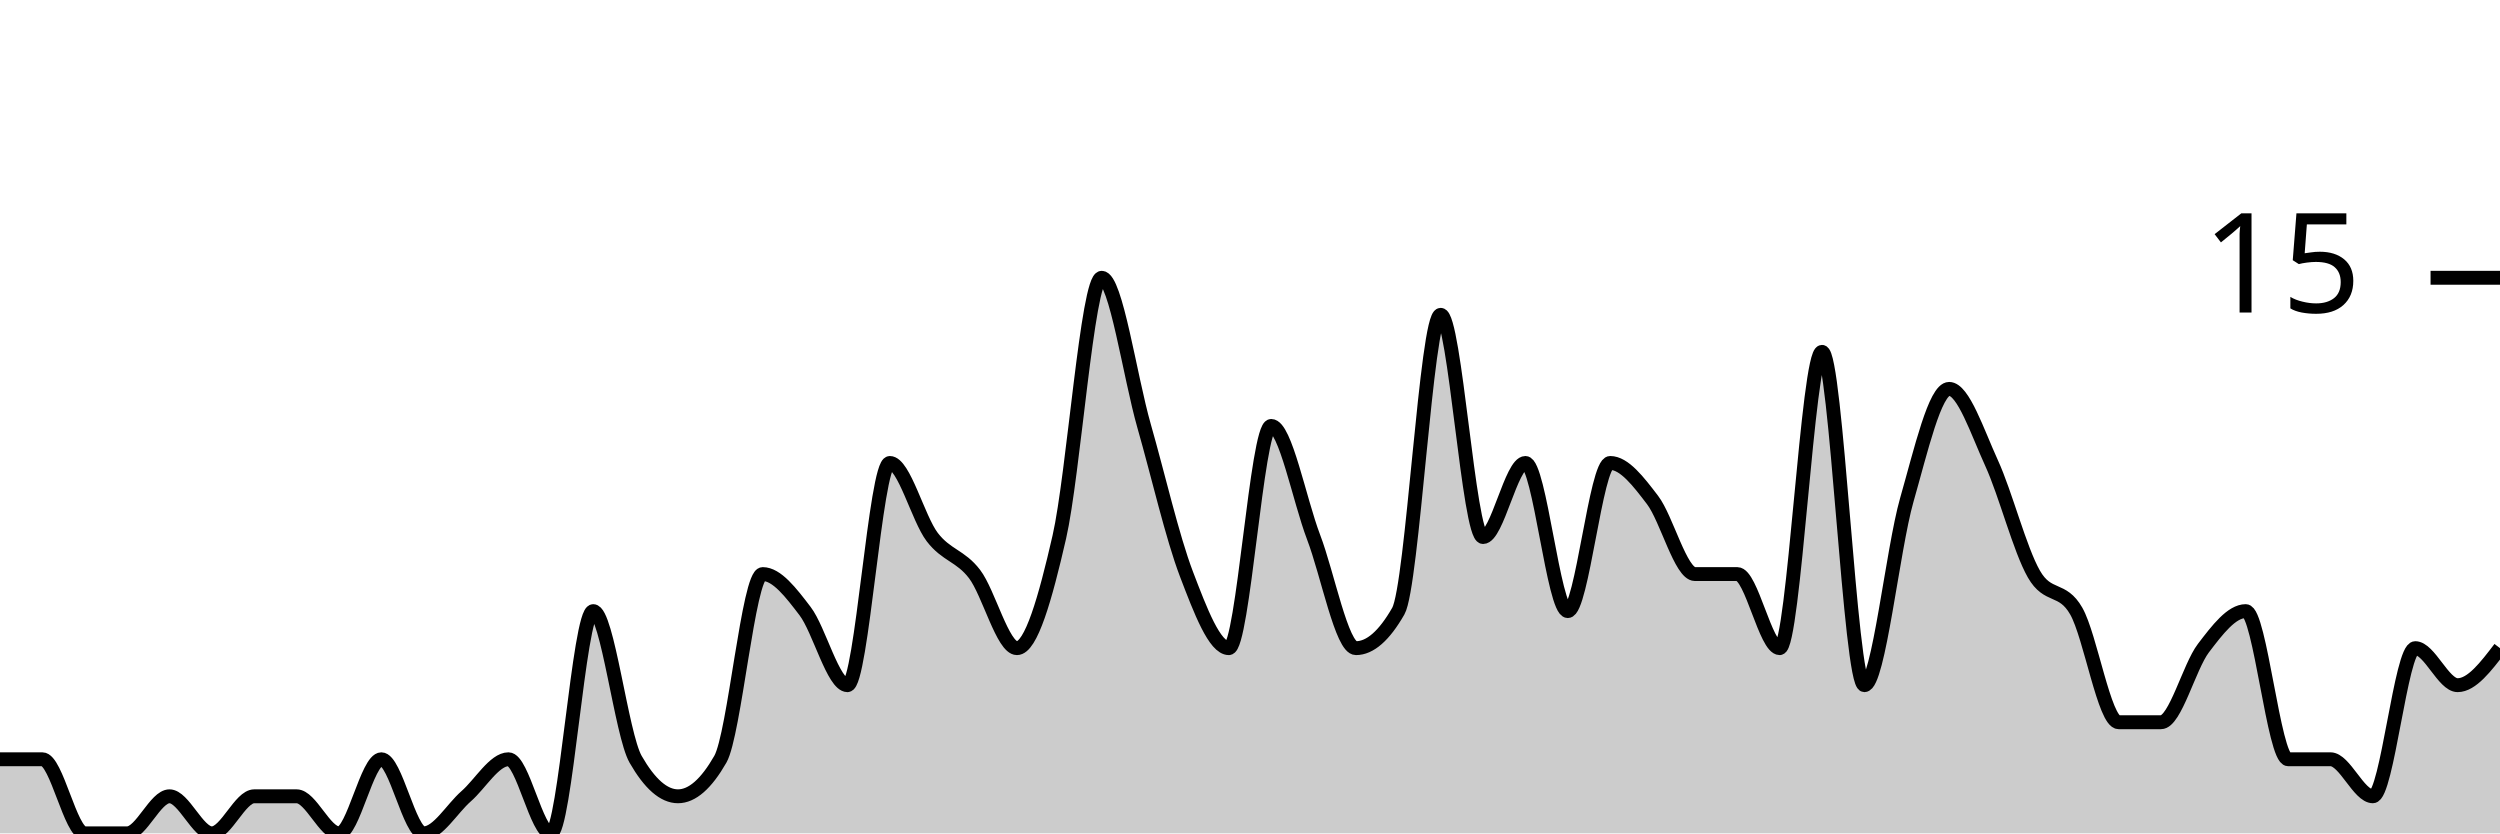
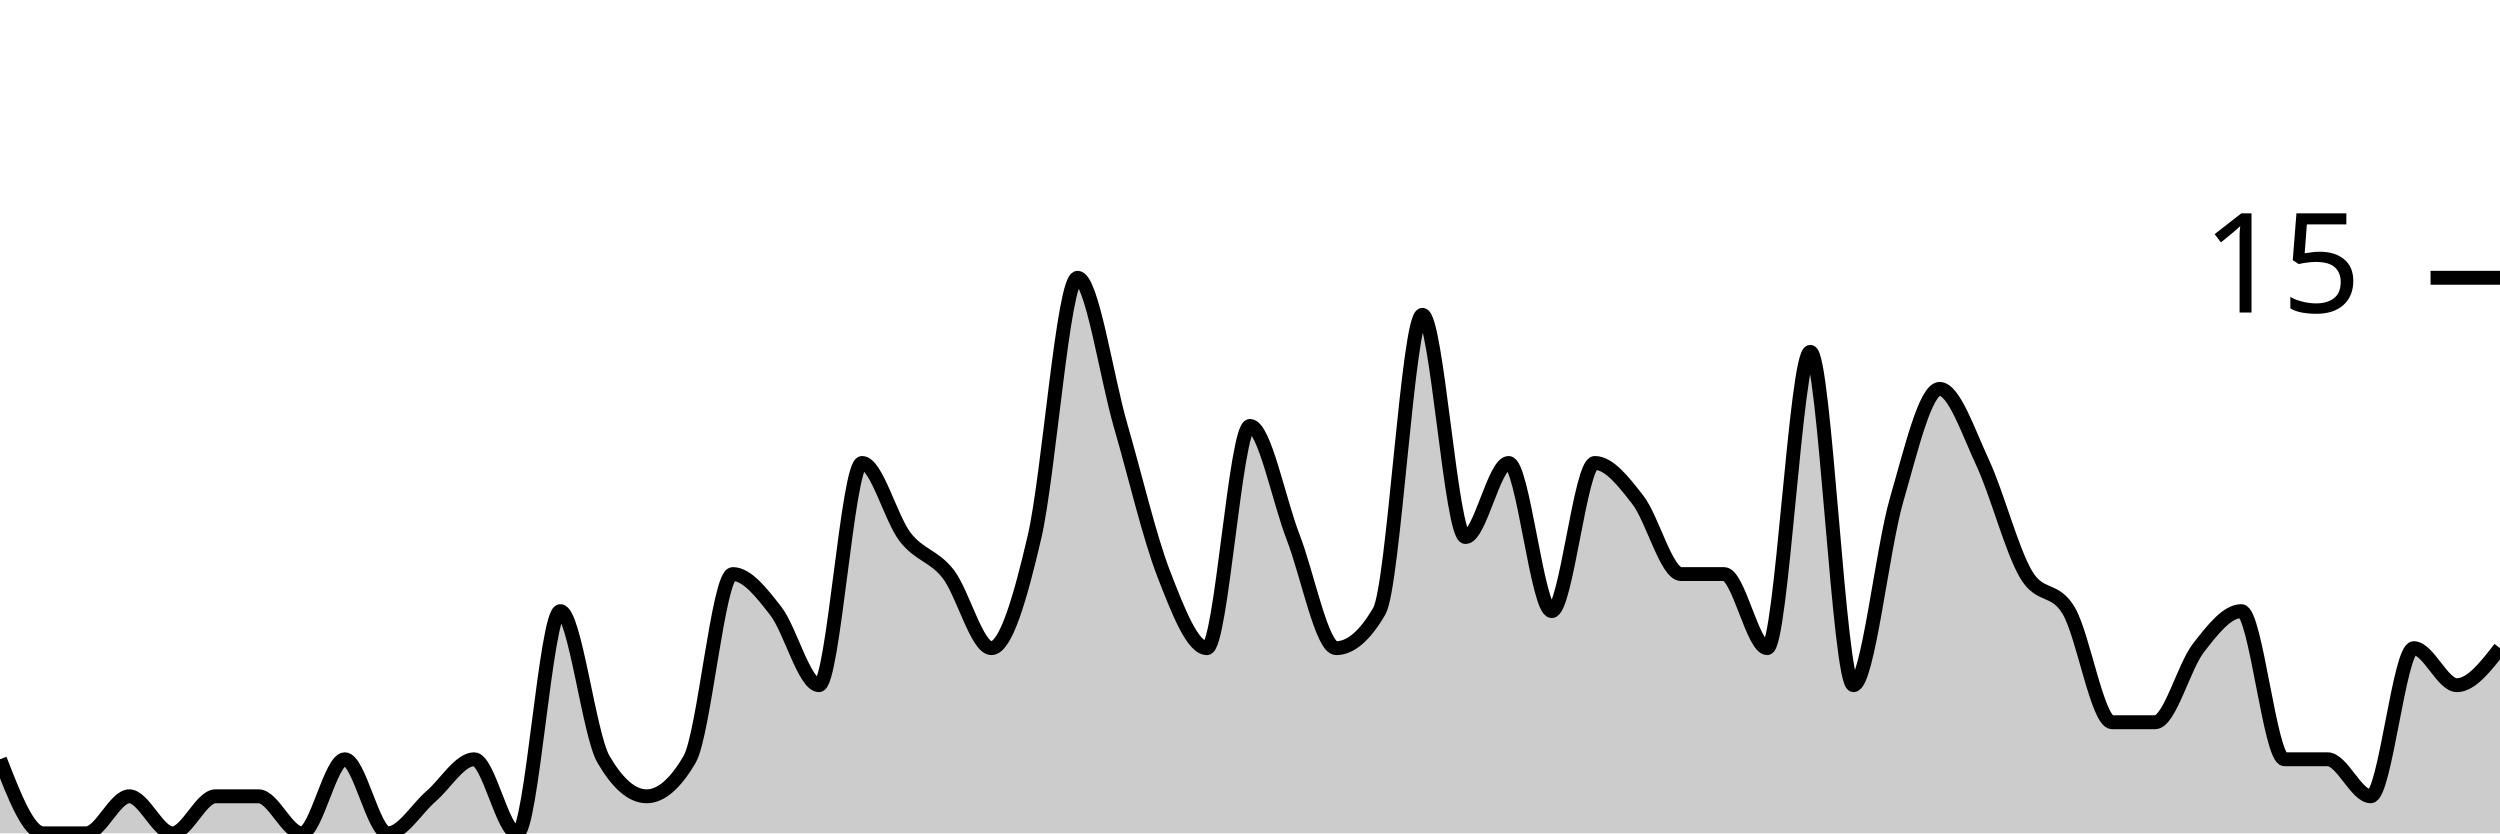
<svg xmlns="http://www.w3.org/2000/svg" viewBox="0 0 180 60">
  <g transform="translate(0,20)">
-     <path class="area" fill="rgba(0, 0, 0, 0.2)" d="M0,34.667C1.017,34.667,2.034,34.667,3.051,34.667C4.068,34.667,5.085,40,6.102,40C7.119,40,8.136,40,9.153,40C10.169,40,11.186,37.333,12.203,37.333C13.22,37.333,14.237,40,15.254,40C16.271,40,17.288,37.333,18.305,37.333C19.322,37.333,20.339,37.333,21.356,37.333C22.373,37.333,23.39,40,24.407,40C25.424,40,26.441,34.667,27.458,34.667C28.475,34.667,29.492,40,30.508,40C31.525,40,32.542,38.222,33.559,37.333C34.576,36.444,35.593,34.667,36.61,34.667C37.627,34.667,38.644,40,39.661,40C40.678,40,41.695,24,42.712,24C43.729,24,44.746,32.889,45.763,34.667C46.78,36.444,47.797,37.333,48.814,37.333C49.831,37.333,50.847,36.444,51.864,34.667C52.881,32.889,53.898,21.333,54.915,21.333C55.932,21.333,56.949,22.667,57.966,24C58.983,25.333,60,29.333,61.017,29.333C62.034,29.333,63.051,13.333,64.068,13.333C65.085,13.333,66.102,17.333,67.119,18.667C68.136,20,69.153,20,70.169,21.333C71.186,22.667,72.203,26.667,73.22,26.667C74.237,26.667,75.254,23.111,76.271,18.667C77.288,14.222,78.305,0,79.322,0C80.339,0,81.356,7.111,82.373,10.667C83.39,14.222,84.407,18.667,85.424,21.333C86.441,24,87.458,26.667,88.475,26.667C89.492,26.667,90.508,10.667,91.525,10.667C92.542,10.667,93.559,16,94.576,18.667C95.593,21.333,96.61,26.667,97.627,26.667C98.644,26.667,99.661,25.778,100.678,24C101.695,22.222,102.712,2.667,103.729,2.667C104.746,2.667,105.763,18.667,106.78,18.667C107.797,18.667,108.814,13.333,109.831,13.333C110.847,13.333,111.864,24,112.881,24C113.898,24,114.915,13.333,115.932,13.333C116.949,13.333,117.966,14.667,118.983,16C120,17.333,121.017,21.333,122.034,21.333C123.051,21.333,124.068,21.333,125.085,21.333C126.102,21.333,127.119,26.667,128.136,26.667C129.153,26.667,130.169,5.333,131.186,5.333C132.203,5.333,133.22,29.333,134.237,29.333C135.254,29.333,136.271,19.556,137.288,16C138.305,12.444,139.322,8,140.339,8C141.356,8,142.373,11.111,143.39,13.333C144.407,15.556,145.424,19.556,146.441,21.333C147.458,23.111,148.475,22.222,149.492,24C150.508,25.778,151.525,32,152.542,32C153.559,32,154.576,32,155.593,32C156.61,32,157.627,28,158.644,26.667C159.661,25.333,160.678,24,161.695,24C162.712,24,163.729,34.667,164.746,34.667C165.763,34.667,166.78,34.667,167.797,34.667C168.814,34.667,169.831,37.333,170.847,37.333C171.864,37.333,172.881,26.667,173.898,26.667C174.915,26.667,175.932,29.333,176.949,29.333C177.966,29.333,178.983,28,180,26.667L180,40C178.983,40,177.966,40,176.949,40C175.932,40,174.915,40,173.898,40C172.881,40,171.864,40,170.847,40C169.831,40,168.814,40,167.797,40C166.78,40,165.763,40,164.746,40C163.729,40,162.712,40,161.695,40C160.678,40,159.661,40,158.644,40C157.627,40,156.61,40,155.593,40C154.576,40,153.559,40,152.542,40C151.525,40,150.508,40,149.492,40C148.475,40,147.458,40,146.441,40C145.424,40,144.407,40,143.39,40C142.373,40,141.356,40,140.339,40C139.322,40,138.305,40,137.288,40C136.271,40,135.254,40,134.237,40C133.22,40,132.203,40,131.186,40C130.169,40,129.153,40,128.136,40C127.119,40,126.102,40,125.085,40C124.068,40,123.051,40,122.034,40C121.017,40,120,40,118.983,40C117.966,40,116.949,40,115.932,40C114.915,40,113.898,40,112.881,40C111.864,40,110.847,40,109.831,40C108.814,40,107.797,40,106.78,40C105.763,40,104.746,40,103.729,40C102.712,40,101.695,40,100.678,40C99.661,40,98.644,40,97.627,40C96.61,40,95.593,40,94.576,40C93.559,40,92.542,40,91.525,40C90.508,40,89.492,40,88.475,40C87.458,40,86.441,40,85.424,40C84.407,40,83.39,40,82.373,40C81.356,40,80.339,40,79.322,40C78.305,40,77.288,40,76.271,40C75.254,40,74.237,40,73.22,40C72.203,40,71.186,40,70.169,40C69.153,40,68.136,40,67.119,40C66.102,40,65.085,40,64.068,40C63.051,40,62.034,40,61.017,40C60,40,58.983,40,57.966,40C56.949,40,55.932,40,54.915,40C53.898,40,52.881,40,51.864,40C50.847,40,49.831,40,48.814,40C47.797,40,46.78,40,45.763,40C44.746,40,43.729,40,42.712,40C41.695,40,40.678,40,39.661,40C38.644,40,37.627,40,36.61,40C35.593,40,34.576,40,33.559,40C32.542,40,31.525,40,30.508,40C29.492,40,28.475,40,27.458,40C26.441,40,25.424,40,24.407,40C23.39,40,22.373,40,21.356,40C20.339,40,19.322,40,18.305,40C17.288,40,16.271,40,15.254,40C14.237,40,13.22,40,12.203,40C11.186,40,10.169,40,9.153,40C8.136,40,7.119,40,6.102,40C5.085,40,4.068,40,3.051,40C2.034,40,1.017,40,0,40Z" />
-     <path class="line" stroke="black" fill="none" d="M0,34.667C1.017,34.667,2.034,34.667,3.051,34.667C4.068,34.667,5.085,40,6.102,40C7.119,40,8.136,40,9.153,40C10.169,40,11.186,37.333,12.203,37.333C13.22,37.333,14.237,40,15.254,40C16.271,40,17.288,37.333,18.305,37.333C19.322,37.333,20.339,37.333,21.356,37.333C22.373,37.333,23.39,40,24.407,40C25.424,40,26.441,34.667,27.458,34.667C28.475,34.667,29.492,40,30.508,40C31.525,40,32.542,38.222,33.559,37.333C34.576,36.444,35.593,34.667,36.61,34.667C37.627,34.667,38.644,40,39.661,40C40.678,40,41.695,24,42.712,24C43.729,24,44.746,32.889,45.763,34.667C46.78,36.444,47.797,37.333,48.814,37.333C49.831,37.333,50.847,36.444,51.864,34.667C52.881,32.889,53.898,21.333,54.915,21.333C55.932,21.333,56.949,22.667,57.966,24C58.983,25.333,60,29.333,61.017,29.333C62.034,29.333,63.051,13.333,64.068,13.333C65.085,13.333,66.102,17.333,67.119,18.667C68.136,20,69.153,20,70.169,21.333C71.186,22.667,72.203,26.667,73.22,26.667C74.237,26.667,75.254,23.111,76.271,18.667C77.288,14.222,78.305,0,79.322,0C80.339,0,81.356,7.111,82.373,10.667C83.39,14.222,84.407,18.667,85.424,21.333C86.441,24,87.458,26.667,88.475,26.667C89.492,26.667,90.508,10.667,91.525,10.667C92.542,10.667,93.559,16,94.576,18.667C95.593,21.333,96.61,26.667,97.627,26.667C98.644,26.667,99.661,25.778,100.678,24C101.695,22.222,102.712,2.667,103.729,2.667C104.746,2.667,105.763,18.667,106.78,18.667C107.797,18.667,108.814,13.333,109.831,13.333C110.847,13.333,111.864,24,112.881,24C113.898,24,114.915,13.333,115.932,13.333C116.949,13.333,117.966,14.667,118.983,16C120,17.333,121.017,21.333,122.034,21.333C123.051,21.333,124.068,21.333,125.085,21.333C126.102,21.333,127.119,26.667,128.136,26.667C129.153,26.667,130.169,5.333,131.186,5.333C132.203,5.333,133.22,29.333,134.237,29.333C135.254,29.333,136.271,19.556,137.288,16C138.305,12.444,139.322,8,140.339,8C141.356,8,142.373,11.111,143.39,13.333C144.407,15.556,145.424,19.556,146.441,21.333C147.458,23.111,148.475,22.222,149.492,24C150.508,25.778,151.525,32,152.542,32C153.559,32,154.576,32,155.593,32C156.61,32,157.627,28,158.644,26.667C159.661,25.333,160.678,24,161.695,24C162.712,24,163.729,34.667,164.746,34.667C165.763,34.667,166.78,34.667,167.797,34.667C168.814,34.667,169.831,37.333,170.847,37.333C171.864,37.333,172.881,26.667,173.898,26.667C174.915,26.667,175.932,29.333,176.949,29.333C177.966,29.333,178.983,28,180,26.667" />
+     <path class="area" fill="rgba(0, 0, 0, 0.2)" d="M0,34.667C1.034,37.333,2.069,40,3.103,40C4.138,40,5.172,40,6.207,40C7.241,40,8.276,37.333,9.31,37.333C10.345,37.333,11.379,40,12.414,40C13.448,40,14.483,37.333,15.517,37.333C16.552,37.333,17.586,37.333,18.621,37.333C19.655,37.333,20.69,40,21.724,40C22.759,40,23.793,34.667,24.828,34.667C25.862,34.667,26.897,40,27.931,40C28.966,40,30,38.222,31.034,37.333C32.069,36.444,33.103,34.667,34.138,34.667C35.172,34.667,36.207,40,37.241,40C38.276,40,39.31,24,40.345,24C41.379,24,42.414,32.889,43.448,34.667C44.483,36.444,45.517,37.333,46.552,37.333C47.586,37.333,48.621,36.444,49.655,34.667C50.69,32.889,51.724,21.333,52.759,21.333C53.793,21.333,54.828,22.667,55.862,24C56.897,25.333,57.931,29.333,58.966,29.333C60,29.333,61.034,13.333,62.069,13.333C63.103,13.333,64.138,17.333,65.172,18.667C66.207,20,67.241,20,68.276,21.333C69.31,22.667,70.345,26.667,71.379,26.667C72.414,26.667,73.448,23.111,74.483,18.667C75.517,14.222,76.552,0,77.586,0C78.621,0,79.655,7.111,80.69,10.667C81.724,14.222,82.759,18.667,83.793,21.333C84.828,24,85.862,26.667,86.897,26.667C87.931,26.667,88.966,10.667,90,10.667C91.034,10.667,92.069,16,93.103,18.667C94.138,21.333,95.172,26.667,96.207,26.667C97.241,26.667,98.276,25.778,99.31,24C100.345,22.222,101.379,2.667,102.414,2.667C103.448,2.667,104.483,18.667,105.517,18.667C106.552,18.667,107.586,13.333,108.621,13.333C109.655,13.333,110.69,24,111.724,24C112.759,24,113.793,13.333,114.828,13.333C115.862,13.333,116.897,14.667,117.931,16C118.966,17.333,120,21.333,121.034,21.333C122.069,21.333,123.103,21.333,124.138,21.333C125.172,21.333,126.207,26.667,127.241,26.667C128.276,26.667,129.31,5.333,130.345,5.333C131.379,5.333,132.414,29.333,133.448,29.333C134.483,29.333,135.517,19.556,136.552,16C137.586,12.444,138.621,8,139.655,8C140.69,8,141.724,11.111,142.759,13.333C143.793,15.556,144.828,19.556,145.862,21.333C146.897,23.111,147.931,22.222,148.966,24C150,25.778,151.034,32,152.069,32C153.103,32,154.138,32,155.172,32C156.207,32,157.241,28,158.276,26.667C159.31,25.333,160.345,24,161.379,24C162.414,24,163.448,34.667,164.483,34.667C165.517,34.667,166.552,34.667,167.586,34.667C168.621,34.667,169.655,37.333,170.69,37.333C171.724,37.333,172.759,26.667,173.793,26.667C174.828,26.667,175.862,29.333,176.897,29.333C177.931,29.333,178.966,28,180,26.667L180,40C178.966,40,177.931,40,176.897,40C175.862,40,174.828,40,173.793,40C172.759,40,171.724,40,170.69,40C169.655,40,168.621,40,167.586,40C166.552,40,165.517,40,164.483,40C163.448,40,162.414,40,161.379,40C160.345,40,159.31,40,158.276,40C157.241,40,156.207,40,155.172,40C154.138,40,153.103,40,152.069,40C151.034,40,150,40,148.966,40C147.931,40,146.897,40,145.862,40C144.828,40,143.793,40,142.759,40C141.724,40,140.69,40,139.655,40C138.621,40,137.586,40,136.552,40C135.517,40,134.483,40,133.448,40C132.414,40,131.379,40,130.345,40C129.31,40,128.276,40,127.241,40C126.207,40,125.172,40,124.138,40C123.103,40,122.069,40,121.034,40C120,40,118.966,40,117.931,40C116.897,40,115.862,40,114.828,40C113.793,40,112.759,40,111.724,40C110.69,40,109.655,40,108.621,40C107.586,40,106.552,40,105.517,40C104.483,40,103.448,40,102.414,40C101.379,40,100.345,40,99.31,40C98.276,40,97.241,40,96.207,40C95.172,40,94.138,40,93.103,40C92.069,40,91.034,40,90,40C88.966,40,87.931,40,86.897,40C85.862,40,84.828,40,83.793,40C82.759,40,81.724,40,80.69,40C79.655,40,78.621,40,77.586,40C76.552,40,75.517,40,74.483,40C73.448,40,72.414,40,71.379,40C70.345,40,69.31,40,68.276,40C67.241,40,66.207,40,65.172,40C64.138,40,63.103,40,62.069,40C61.034,40,60,40,58.966,40C57.931,40,56.897,40,55.862,40C54.828,40,53.793,40,52.759,40C51.724,40,50.69,40,49.655,40C48.621,40,47.586,40,46.552,40C45.517,40,44.483,40,43.448,40C42.414,40,41.379,40,40.345,40C39.31,40,38.276,40,37.241,40C36.207,40,35.172,40,34.138,40C33.103,40,32.069,40,31.034,40C30,40,28.966,40,27.931,40C26.897,40,25.862,40,24.828,40C23.793,40,22.759,40,21.724,40C20.69,40,19.655,40,18.621,40C17.586,40,16.552,40,15.517,40C14.483,40,13.448,40,12.414,40C11.379,40,10.345,40,9.31,40C8.276,40,7.241,40,6.207,40C5.172,40,4.138,40,3.103,40C2.069,40,1.034,40,0,40Z" />
+     <path class="line" stroke="black" fill="none" d="M0,34.667C1.034,37.333,2.069,40,3.103,40C4.138,40,5.172,40,6.207,40C7.241,40,8.276,37.333,9.31,37.333C10.345,37.333,11.379,40,12.414,40C13.448,40,14.483,37.333,15.517,37.333C16.552,37.333,17.586,37.333,18.621,37.333C19.655,37.333,20.69,40,21.724,40C22.759,40,23.793,34.667,24.828,34.667C25.862,34.667,26.897,40,27.931,40C28.966,40,30,38.222,31.034,37.333C32.069,36.444,33.103,34.667,34.138,34.667C35.172,34.667,36.207,40,37.241,40C38.276,40,39.31,24,40.345,24C41.379,24,42.414,32.889,43.448,34.667C44.483,36.444,45.517,37.333,46.552,37.333C47.586,37.333,48.621,36.444,49.655,34.667C50.69,32.889,51.724,21.333,52.759,21.333C53.793,21.333,54.828,22.667,55.862,24C56.897,25.333,57.931,29.333,58.966,29.333C60,29.333,61.034,13.333,62.069,13.333C63.103,13.333,64.138,17.333,65.172,18.667C66.207,20,67.241,20,68.276,21.333C69.31,22.667,70.345,26.667,71.379,26.667C72.414,26.667,73.448,23.111,74.483,18.667C75.517,14.222,76.552,0,77.586,0C78.621,0,79.655,7.111,80.69,10.667C81.724,14.222,82.759,18.667,83.793,21.333C84.828,24,85.862,26.667,86.897,26.667C87.931,26.667,88.966,10.667,90,10.667C91.034,10.667,92.069,16,93.103,18.667C94.138,21.333,95.172,26.667,96.207,26.667C97.241,26.667,98.276,25.778,99.31,24C100.345,22.222,101.379,2.667,102.414,2.667C103.448,2.667,104.483,18.667,105.517,18.667C106.552,18.667,107.586,13.333,108.621,13.333C109.655,13.333,110.69,24,111.724,24C112.759,24,113.793,13.333,114.828,13.333C115.862,13.333,116.897,14.667,117.931,16C118.966,17.333,120,21.333,121.034,21.333C122.069,21.333,123.103,21.333,124.138,21.333C125.172,21.333,126.207,26.667,127.241,26.667C128.276,26.667,129.31,5.333,130.345,5.333C131.379,5.333,132.414,29.333,133.448,29.333C134.483,29.333,135.517,19.556,136.552,16C137.586,12.444,138.621,8,139.655,8C140.69,8,141.724,11.111,142.759,13.333C143.793,15.556,144.828,19.556,145.862,21.333C146.897,23.111,147.931,22.222,148.966,24C150,25.778,151.034,32,152.069,32C153.103,32,154.138,32,155.172,32C156.207,32,157.241,28,158.276,26.667C159.31,25.333,160.345,24,161.379,24C162.414,24,163.448,34.667,164.483,34.667C165.517,34.667,166.552,34.667,167.586,34.667C168.621,34.667,169.655,37.333,170.69,37.333C171.724,37.333,172.759,26.667,173.793,26.667C174.828,26.667,175.862,29.333,176.897,29.333C177.931,29.333,178.966,28,180,26.667" />
    <path class="axis-ceiling" stroke-width="1" stroke="black" fill="none" d="M175,0L180,0" />
    <text class="axis-ceiling-label" font-family="sans-serif" text-anchor="end" font-size="10px" x="170" y="2.5">15</text>
  </g>
</svg>
